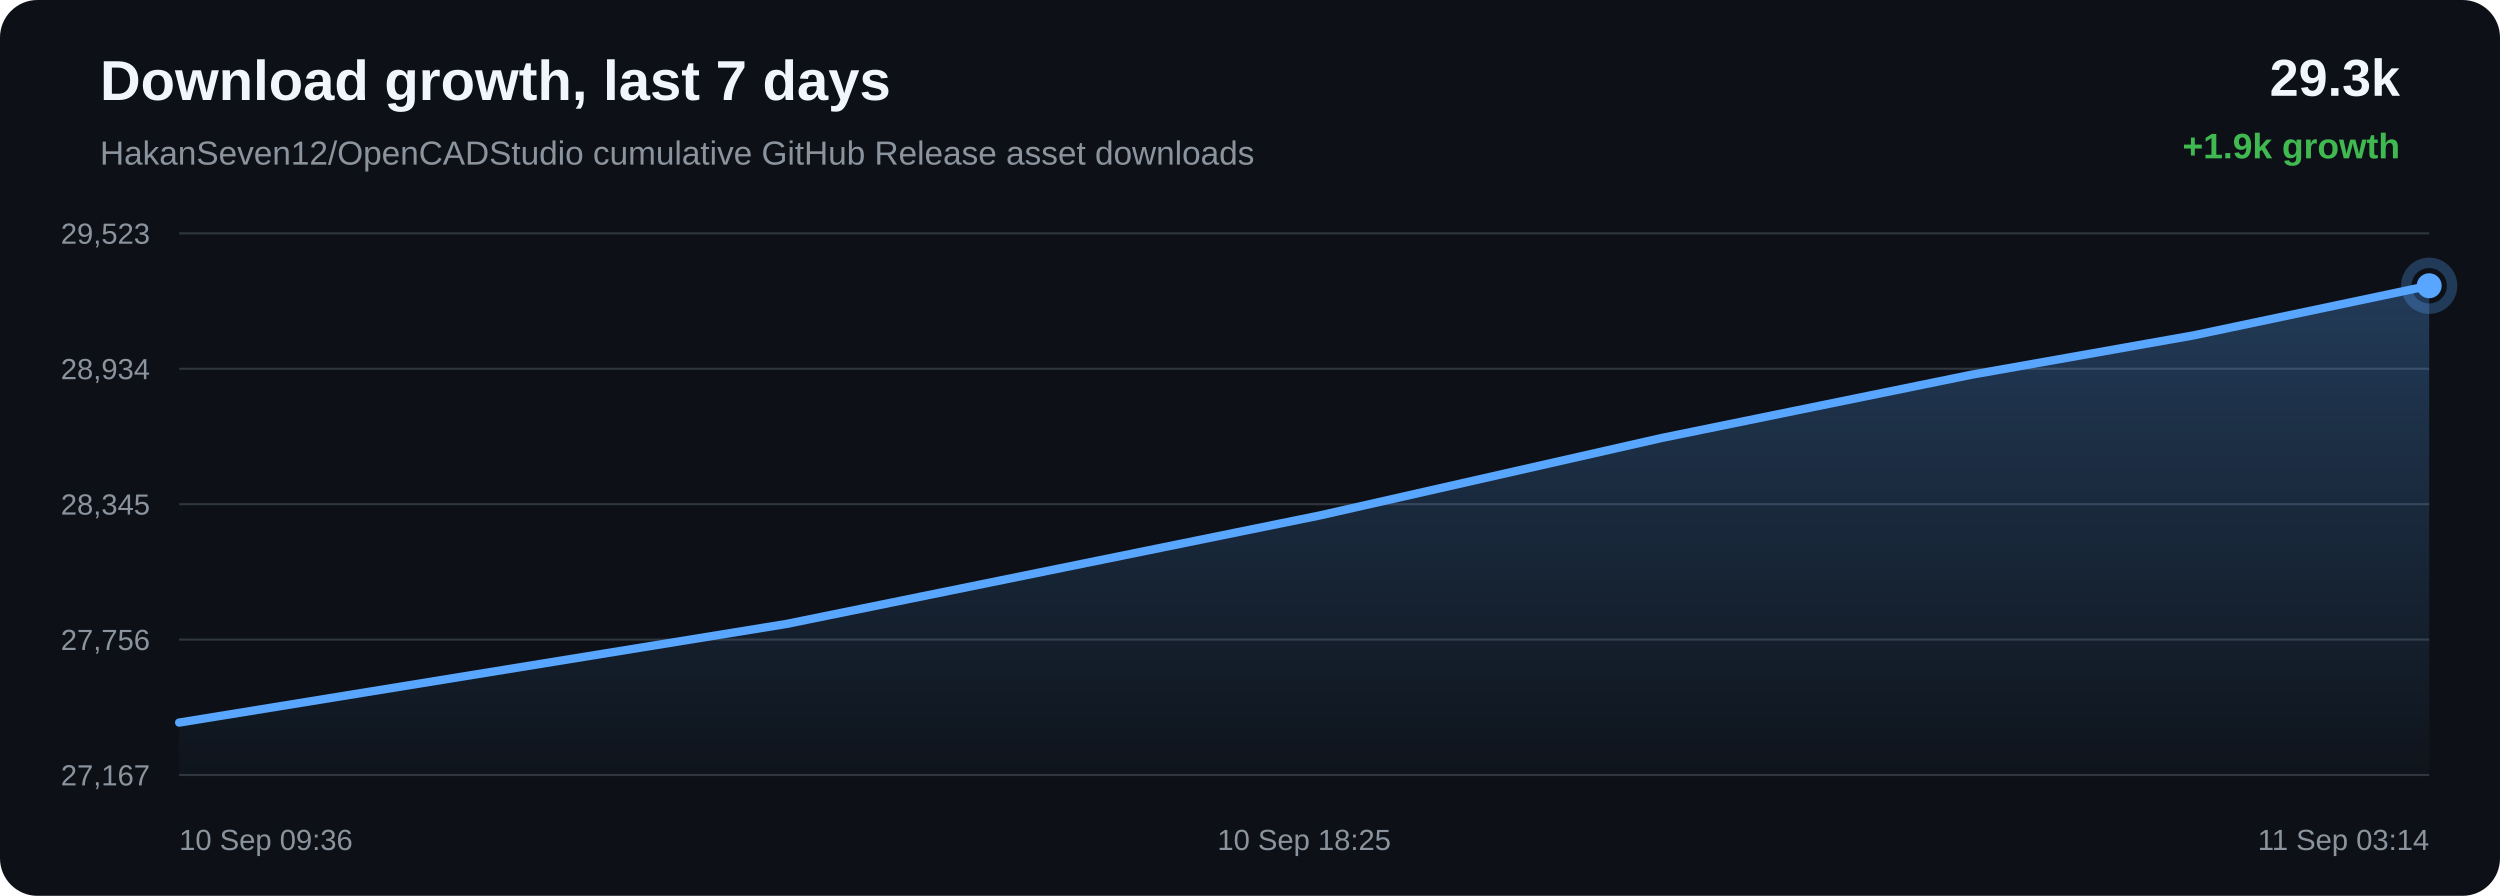
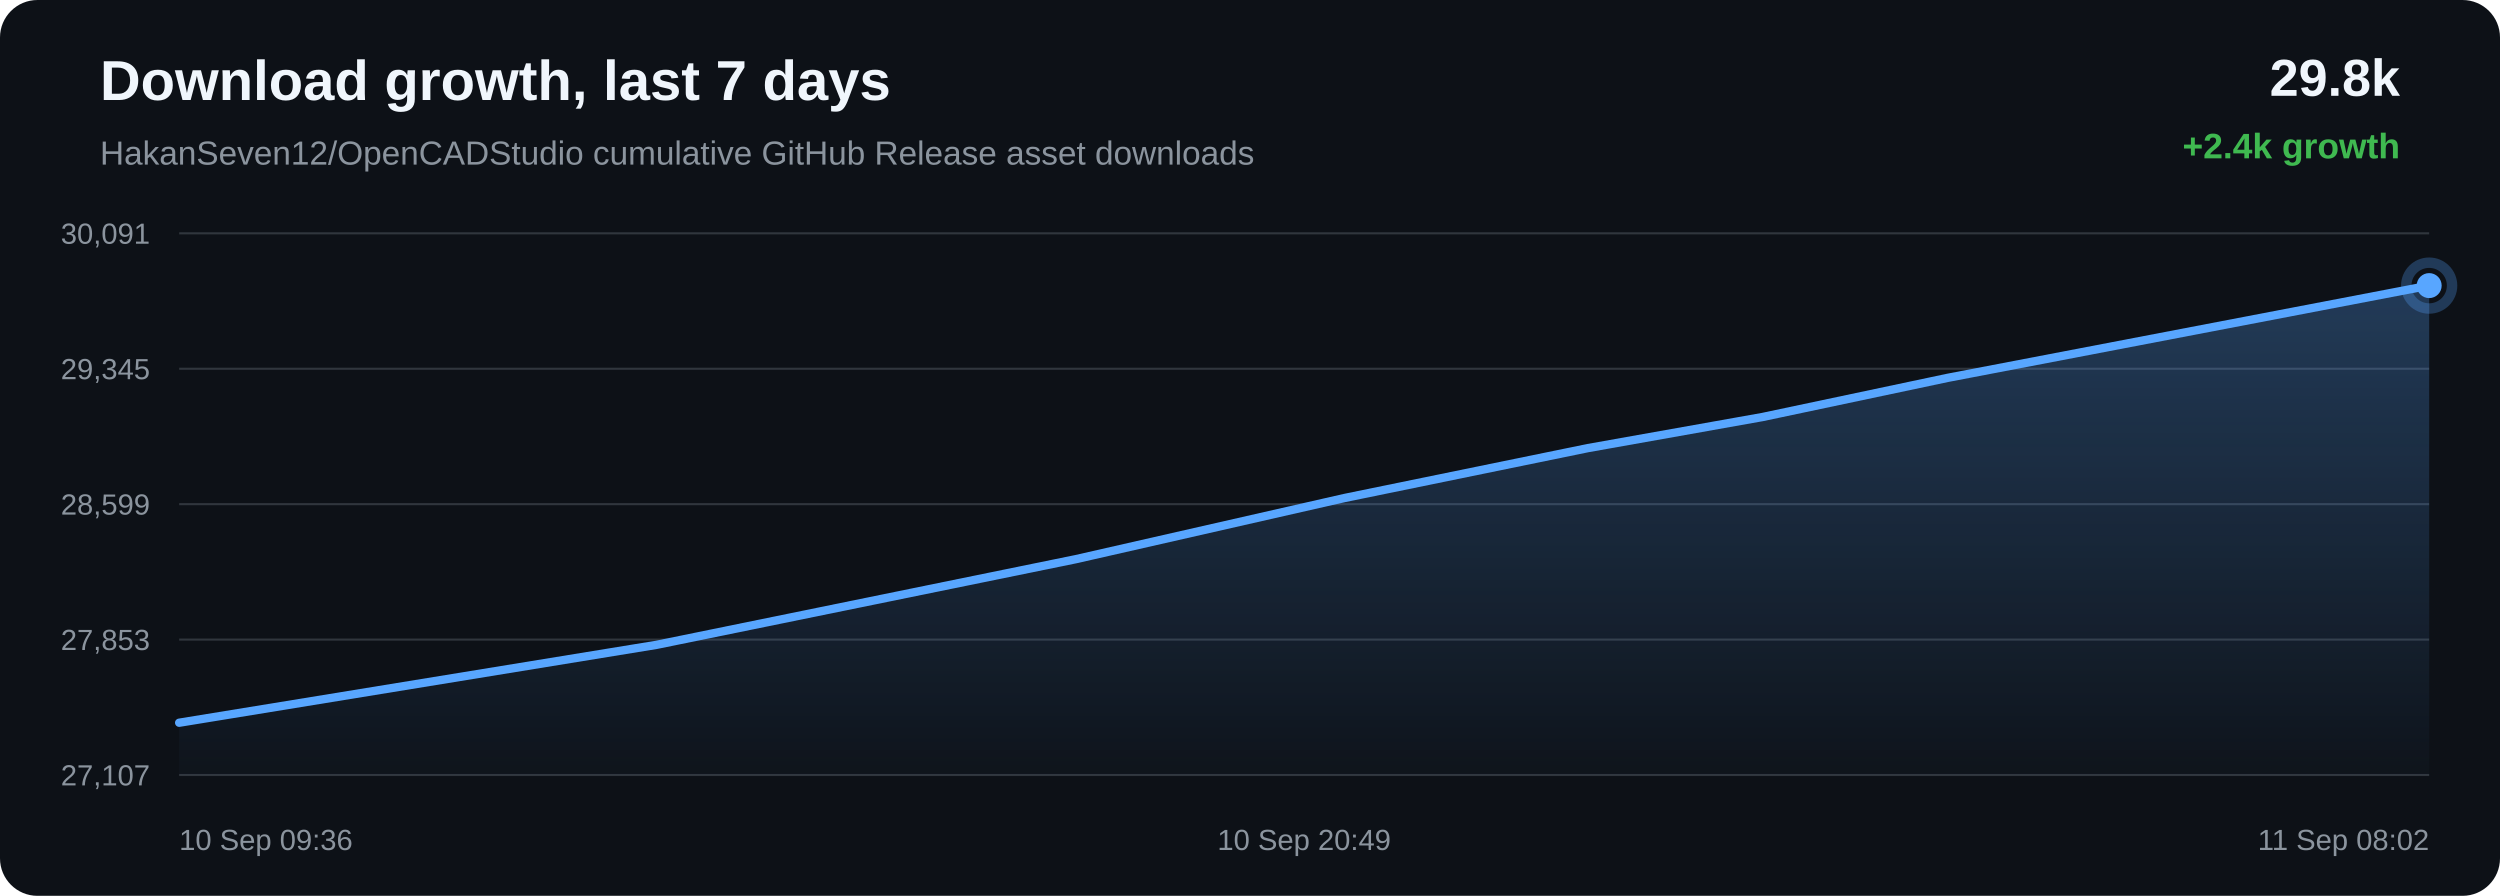
<svg xmlns="http://www.w3.org/2000/svg" width="1200" height="430" viewBox="0 0 1200 430">
  <defs>
    <linearGradient id="area" x1="0" x2="0" y1="0" y2="1">
      <stop offset="0%" stop-color="#58a6ff" stop-opacity="0.28" />
      <stop offset="100%" stop-color="#58a6ff" stop-opacity="0.02" />
    </linearGradient>
  </defs>
  <rect width="100%" height="100%" rx="18" fill="#0d1117" />
  <text x="48" y="48" fill="#f0f6fc" font-family="Arial, sans-serif" font-size="27" font-weight="700">Download growth, last 7 days</text>
  <text x="48" y="79" fill="#8b949e" font-family="Arial, sans-serif" font-size="16">HakanSeven12/OpenCADStudio cumulative GitHub Release asset downloads</text>
-   <text x="1152" y="46" text-anchor="end" fill="#f0f6fc" font-family="Arial, sans-serif" font-size="25" font-weight="700">29.3k</text>
-   <text x="1152" y="76" text-anchor="end" fill="#3fb950" font-family="Arial, sans-serif" font-size="17" font-weight="700">+1.9k growth</text>
+   <text x="1152" y="46" text-anchor="end" fill="#f0f6fc" font-family="Arial, sans-serif" font-size="25" font-weight="700">29.8k</text>
+   <text x="1152" y="76" text-anchor="end" fill="#3fb950" font-family="Arial, sans-serif" font-size="17" font-weight="700">+2.4k growth</text>
  <line x1="86" y1="112.00" x2="1166" y2="112.00" stroke="#30363d" stroke-width="1" />
  <line x1="86" y1="177.00" x2="1166" y2="177.00" stroke="#30363d" stroke-width="1" />
  <line x1="86" y1="242.00" x2="1166" y2="242.00" stroke="#30363d" stroke-width="1" />
  <line x1="86" y1="307.00" x2="1166" y2="307.00" stroke="#30363d" stroke-width="1" />
  <line x1="86" y1="372.00" x2="1166" y2="372.00" stroke="#30363d" stroke-width="1" />
-   <text x="72" y="117.00" text-anchor="end" fill="#8b949e" font-family="Arial, sans-serif" font-size="14">29,523</text>
-   <text x="72" y="182.00" text-anchor="end" fill="#8b949e" font-family="Arial, sans-serif" font-size="14">28,934</text>
-   <text x="72" y="247.00" text-anchor="end" fill="#8b949e" font-family="Arial, sans-serif" font-size="14">28,345</text>
-   <text x="72" y="312.00" text-anchor="end" fill="#8b949e" font-family="Arial, sans-serif" font-size="14">27,756</text>
-   <text x="72" y="377.00" text-anchor="end" fill="#8b949e" font-family="Arial, sans-serif" font-size="14">27,167</text>
-   <path d="M 86.00 346.84 L 377.46 299.50 L 633.54 247.41 L 797.63 210.22 L 946.29 179.87 L 1052.78 161.00 L 1166.00 137.16 L 1166.00 372.00 L 86.00 372.00 Z" fill="url(#area)" />
-   <path d="M 86.00 346.84 L 377.46 299.50 L 633.54 247.41 L 797.63 210.22 L 946.29 179.87 L 1052.78 161.00 L 1166.00 137.16" fill="none" stroke="#58a6ff" stroke-width="4" stroke-linecap="round" stroke-linejoin="round" />
-   <circle cx="1166.00" cy="137.16" r="6" fill="#58a6ff" />
-   <circle cx="1166.00" cy="137.16" r="11" fill="none" stroke="#58a6ff" stroke-opacity="0.28" stroke-width="5" />
+   <text x="72" y="117.00" text-anchor="end" fill="#8b949e" font-family="Arial, sans-serif" font-size="14">30,091</text>
+   <text x="72" y="182.00" text-anchor="end" fill="#8b949e" font-family="Arial, sans-serif" font-size="14">29,345</text>
+   <text x="72" y="247.00" text-anchor="end" fill="#8b949e" font-family="Arial, sans-serif" font-size="14">28,599</text>
+   <text x="72" y="312.00" text-anchor="end" fill="#8b949e" font-family="Arial, sans-serif" font-size="14">27,853</text>
+   <text x="72" y="377.00" text-anchor="end" fill="#8b949e" font-family="Arial, sans-serif" font-size="14">27,107</text>
+   <path d="M 86.00 346.91 L 315.10 309.53 L 516.40 268.40 L 645.38 239.04 L 762.24 215.08 L 845.95 200.18 L 934.94 181.36 L 1166.00 137.09 L 1166.00 372.00 L 86.00 372.00 Z" fill="url(#area)" />
+   <path d="M 86.00 346.91 L 315.10 309.53 L 516.40 268.40 L 645.38 239.04 L 762.24 215.08 L 845.95 200.18 L 934.94 181.36 L 1166.00 137.09" fill="none" stroke="#58a6ff" stroke-width="4" stroke-linecap="round" stroke-linejoin="round" />
+   <circle cx="1166.00" cy="137.09" r="6" fill="#58a6ff" />
+   <circle cx="1166.00" cy="137.09" r="11" fill="none" stroke="#58a6ff" stroke-opacity="0.28" stroke-width="5" />
  <text x="86.00" y="408" text-anchor="start" fill="#8b949e" font-family="Arial, sans-serif" font-size="14">10 Sep 09:36</text>
-   <text x="626.00" y="408" text-anchor="middle" fill="#8b949e" font-family="Arial, sans-serif" font-size="14">10 Sep 18:25</text>
-   <text x="1166.00" y="408" text-anchor="end" fill="#8b949e" font-family="Arial, sans-serif" font-size="14">11 Sep 03:14</text>
+   <text x="626.00" y="408" text-anchor="middle" fill="#8b949e" font-family="Arial, sans-serif" font-size="14">10 Sep 20:49</text>
+   <text x="1166.00" y="408" text-anchor="end" fill="#8b949e" font-family="Arial, sans-serif" font-size="14">11 Sep 08:02</text>
</svg>
